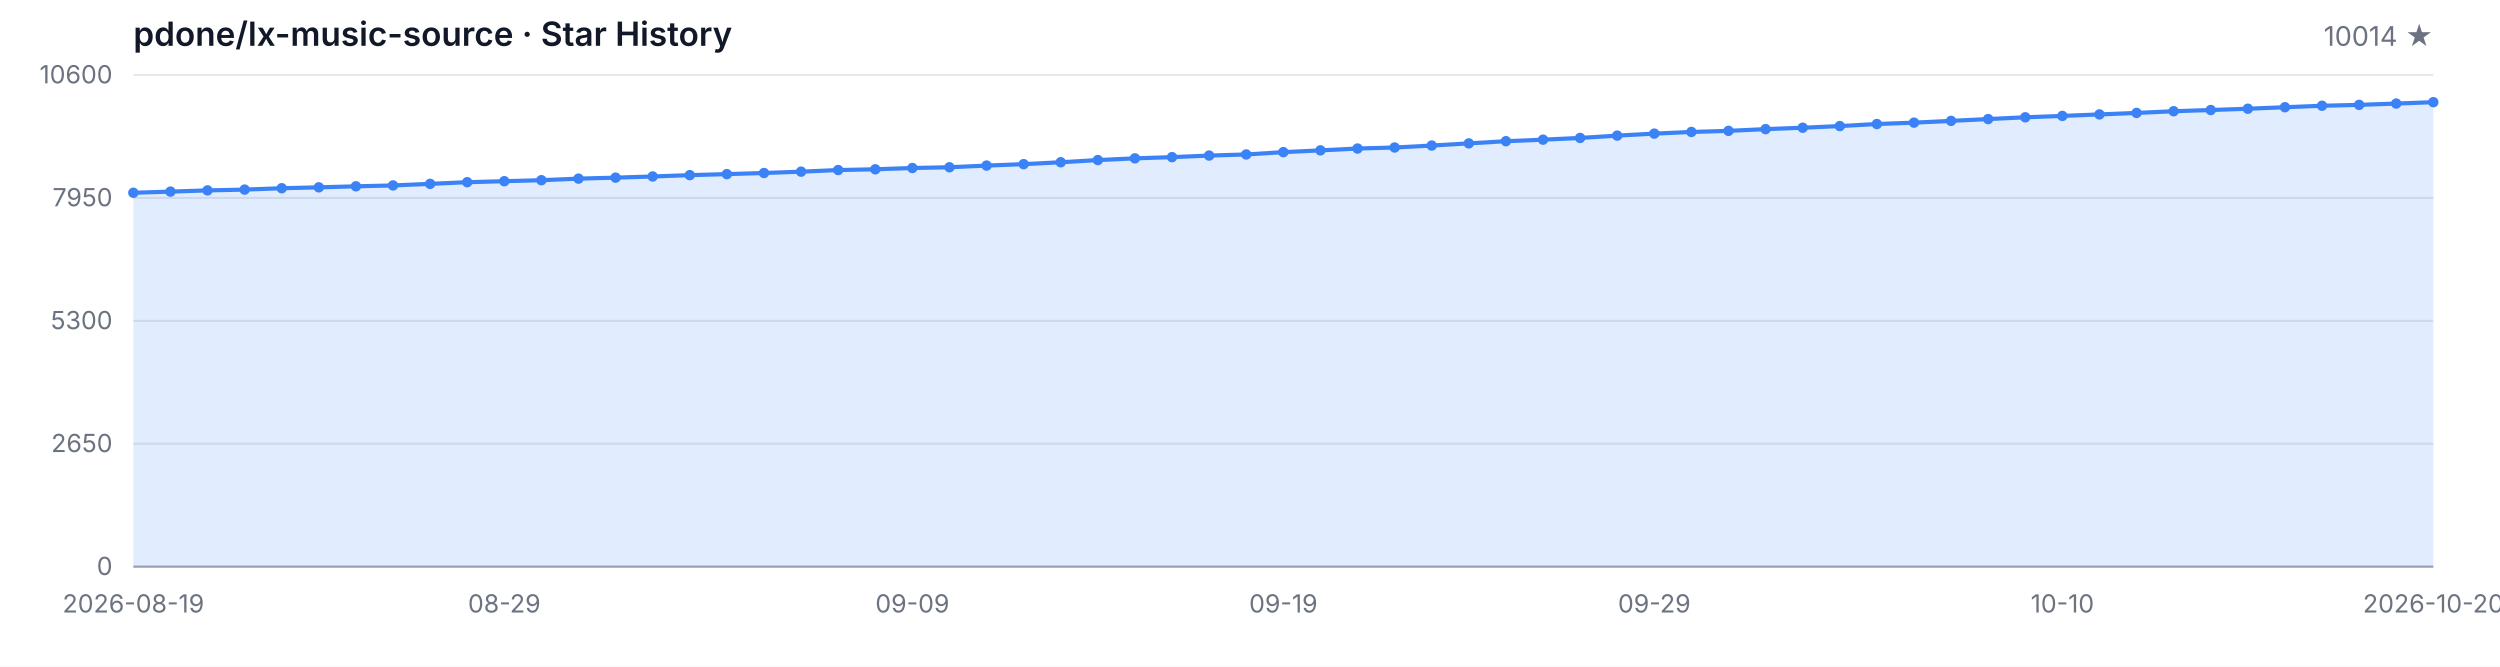
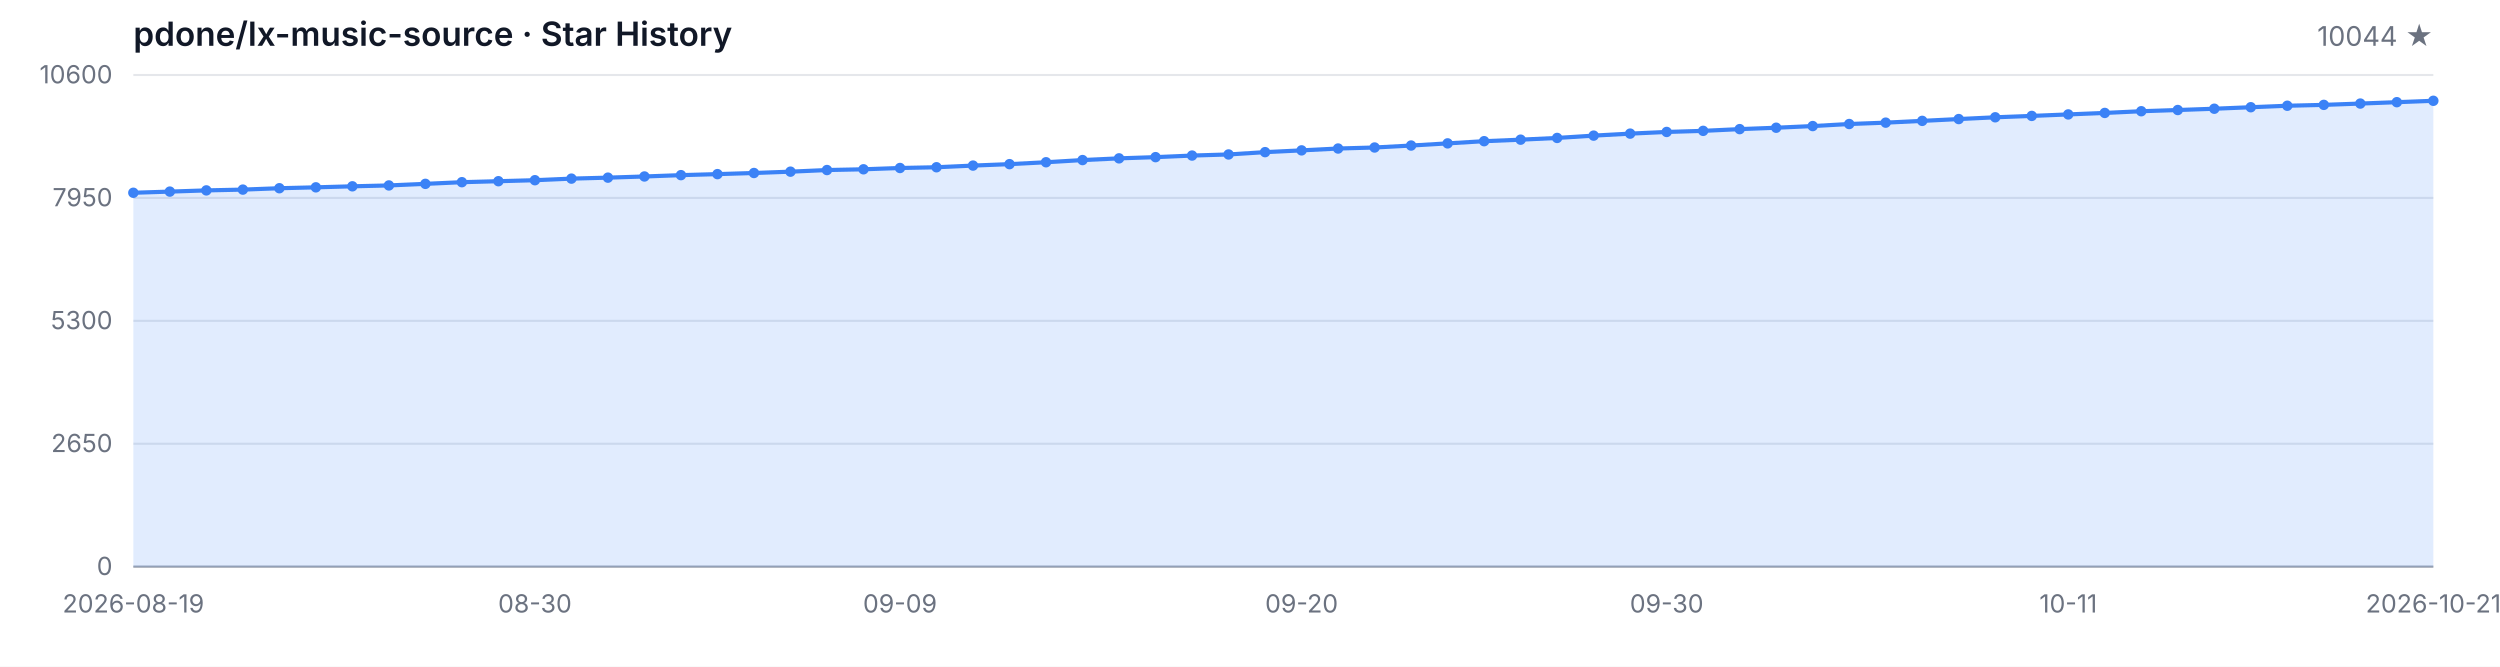
<svg xmlns="http://www.w3.org/2000/svg" width="1200" height="320" viewBox="0 0 1200 320" role="img" aria-label="Star History">
  <style>
  .bg { fill: #ffffff; }
  .grid { stroke: #e5e7eb; stroke-width: 1; }
  .axis { stroke: #9ca3af; stroke-width: 1; }
  .area { fill: rgba(59, 130, 246, 0.15); }
  .line { fill: none; stroke: #3b82f6; stroke-width: 2; stroke-linejoin: round; stroke-linecap: round; }
  .dot { fill: #3b82f6; }
  .tlabel { fill: #6b7280; font-family: -apple-system, BlinkMacSystemFont, 'Segoe UI', sans-serif; font-size: 12px; }
  .title { fill: #111827; font-family: -apple-system, BlinkMacSystemFont, 'Segoe UI', sans-serif; font-size: 16px; font-weight: 600; }
  .subtitle { fill: #6b7280; font-family: -apple-system, BlinkMacSystemFont, 'Segoe UI', sans-serif; font-size: 13px; }
  @media (prefers-color-scheme: dark) {
    .bg { fill: #0d1117; }
    .grid { stroke: #21262d; }
    .axis { stroke: #484f58; }
    .area { fill: rgba(58, 132, 255, 0.18); }
    .line { stroke: #58a6ff; }
    .dot { fill: #58a6ff; }
    .tlabel { fill: #8b949e; }
    .title { fill: #c9d1d9; }
    .subtitle { fill: #8b949e; }
  }
</style>
  <rect class="bg" width="1200" height="320" />
  <text class="title" x="64" y="22">pdone/lx-music-source · Star History</text>
-   <text class="subtitle" x="1168" y="22" text-anchor="end">10014 ★</text>
+   <text class="subtitle" x="1168" y="22" text-anchor="end">10044 ★</text>
  <line class="grid" x1="64" y1="272.00" x2="1168" y2="272.00" />
  <line class="grid" x1="64" y1="213.00" x2="1168" y2="213.00" />
  <line class="grid" x1="64" y1="154.00" x2="1168" y2="154.00" />
  <line class="grid" x1="64" y1="95.00" x2="1168" y2="95.00" />
  <line class="grid" x1="64" y1="36.00" x2="1168" y2="36.00" />
  <text class="tlabel" x="54" y="276.00" text-anchor="end">0</text>
  <text class="tlabel" x="54" y="217.00" text-anchor="end">2650</text>
  <text class="tlabel" x="54" y="158.00" text-anchor="end">5300</text>
  <text class="tlabel" x="54" y="99.00" text-anchor="end">7950</text>
  <text class="tlabel" x="54" y="40.00" text-anchor="end">10600</text>
  <line class="axis" x1="64" y1="272" x2="1168" y2="272" />
-   <path class="area" d="M 64.00 272.00 L 64.00 92.53 L 81.81 91.97 L 99.61 91.39 L 117.42 91.01 L 135.23 90.35 L 153.03 89.92 L 170.84 89.43 L 188.65 89.01 L 206.45 88.25 L 224.26 87.45 L 242.06 86.98 L 259.87 86.50 L 277.68 85.74 L 295.48 85.27 L 313.29 84.71 L 331.10 84.07 L 348.90 83.58 L 366.71 83.04 L 384.52 82.40 L 402.32 81.62 L 420.13 81.26 L 437.94 80.64 L 455.74 80.28 L 473.55 79.48 L 491.35 78.79 L 509.16 77.88 L 526.97 76.83 L 544.77 76.01 L 562.58 75.43 L 580.39 74.67 L 598.19 74.14 L 616.00 73.03 L 633.81 72.18 L 651.61 71.29 L 669.42 70.80 L 687.23 69.86 L 705.03 68.82 L 722.84 67.77 L 740.65 67.04 L 758.45 66.21 L 776.26 65.10 L 794.06 64.14 L 811.87 63.34 L 829.68 62.81 L 847.48 61.98 L 865.29 61.31 L 883.10 60.51 L 900.90 59.53 L 918.71 58.87 L 936.52 58.02 L 954.32 57.15 L 972.13 56.30 L 989.94 55.64 L 1007.74 54.92 L 1025.55 54.21 L 1043.35 53.39 L 1061.16 52.81 L 1078.97 52.19 L 1096.77 51.47 L 1114.58 50.76 L 1132.39 50.34 L 1150.19 49.71 L 1168.00 49.05 L 1168.00 272.00 Z" />
-   <path class="line" d="M 64.00 92.53 L 81.81 91.97 L 99.61 91.39 L 117.42 91.01 L 135.23 90.35 L 153.03 89.92 L 170.84 89.43 L 188.65 89.01 L 206.45 88.25 L 224.26 87.45 L 242.06 86.98 L 259.87 86.50 L 277.68 85.74 L 295.48 85.27 L 313.29 84.71 L 331.10 84.07 L 348.90 83.58 L 366.71 83.04 L 384.52 82.40 L 402.32 81.62 L 420.13 81.26 L 437.94 80.64 L 455.74 80.28 L 473.55 79.48 L 491.35 78.79 L 509.16 77.88 L 526.97 76.83 L 544.77 76.01 L 562.58 75.43 L 580.39 74.67 L 598.19 74.14 L 616.00 73.03 L 633.81 72.18 L 651.61 71.29 L 669.42 70.80 L 687.23 69.86 L 705.03 68.82 L 722.84 67.77 L 740.65 67.04 L 758.45 66.21 L 776.26 65.10 L 794.06 64.14 L 811.87 63.34 L 829.68 62.81 L 847.48 61.98 L 865.29 61.31 L 883.10 60.51 L 900.90 59.53 L 918.71 58.87 L 936.52 58.02 L 954.32 57.15 L 972.13 56.30 L 989.94 55.64 L 1007.74 54.92 L 1025.55 54.21 L 1043.35 53.39 L 1061.16 52.81 L 1078.97 52.19 L 1096.77 51.47 L 1114.58 50.76 L 1132.39 50.34 L 1150.19 49.71 L 1168.00 49.05" />
+   <path class="area" d="M 64.00 272.00 L 64.00 92.53 L 81.52 91.97 L 99.05 91.39 L 116.57 91.01 L 134.10 90.35 L 151.62 89.92 L 169.14 89.43 L 186.67 89.01 L 204.19 88.25 L 221.71 87.45 L 239.24 86.98 L 256.76 86.50 L 274.29 85.74 L 291.81 85.27 L 309.33 84.71 L 326.86 84.07 L 344.38 83.58 L 361.90 83.04 L 379.43 82.40 L 396.95 81.62 L 414.48 81.26 L 432.00 80.64 L 449.52 80.28 L 467.05 79.48 L 484.57 78.79 L 502.10 77.88 L 519.62 76.83 L 537.14 76.01 L 554.67 75.43 L 572.19 74.67 L 589.71 74.14 L 607.24 73.03 L 624.76 72.18 L 642.29 71.29 L 659.81 70.80 L 677.33 69.86 L 694.86 68.82 L 712.38 67.77 L 729.90 67.04 L 747.43 66.21 L 764.95 65.10 L 782.48 64.14 L 800.00 63.34 L 817.52 62.81 L 835.05 61.98 L 852.57 61.31 L 870.10 60.51 L 887.62 59.53 L 905.14 58.87 L 922.67 58.02 L 940.19 57.15 L 957.71 56.30 L 975.24 55.64 L 992.76 54.92 L 1010.29 54.21 L 1027.81 53.39 L 1045.33 52.81 L 1062.86 52.19 L 1080.38 51.47 L 1097.90 50.76 L 1115.43 50.34 L 1132.95 49.71 L 1150.48 49.05 L 1168.00 48.38 L 1168.00 272.00 Z" />
+   <path class="line" d="M 64.00 92.53 L 81.52 91.97 L 99.05 91.39 L 116.57 91.01 L 134.10 90.35 L 151.62 89.92 L 169.14 89.43 L 186.67 89.01 L 204.19 88.25 L 221.71 87.45 L 239.24 86.98 L 256.76 86.50 L 274.29 85.74 L 291.81 85.27 L 309.33 84.71 L 326.86 84.07 L 344.38 83.58 L 361.90 83.04 L 379.43 82.40 L 396.95 81.62 L 414.48 81.26 L 432.00 80.64 L 449.52 80.28 L 467.05 79.48 L 484.57 78.79 L 502.10 77.88 L 519.62 76.83 L 537.14 76.01 L 554.67 75.43 L 572.19 74.67 L 589.71 74.14 L 607.24 73.03 L 624.76 72.18 L 642.29 71.29 L 659.81 70.80 L 677.33 69.86 L 694.86 68.82 L 712.38 67.77 L 729.90 67.04 L 747.43 66.21 L 764.95 65.10 L 782.48 64.14 L 800.00 63.34 L 817.52 62.81 L 835.05 61.98 L 852.57 61.31 L 870.10 60.51 L 887.62 59.53 L 905.14 58.87 L 922.67 58.02 L 940.19 57.15 L 957.71 56.30 L 975.24 55.64 L 992.76 54.92 L 1010.29 54.21 L 1027.81 53.39 L 1045.33 52.81 L 1062.86 52.19 L 1080.38 51.47 L 1097.90 50.76 L 1115.43 50.34 L 1132.95 49.71 L 1150.48 49.05 L 1168.00 48.38" />
  <circle class="dot" cx="64.00" cy="92.53" r="2.5" />
-   <circle class="dot" cx="81.81" cy="91.97" r="2.5" />
-   <circle class="dot" cx="99.61" cy="91.39" r="2.5" />
-   <circle class="dot" cx="117.42" cy="91.01" r="2.5" />
-   <circle class="dot" cx="135.23" cy="90.35" r="2.5" />
-   <circle class="dot" cx="153.03" cy="89.92" r="2.5" />
-   <circle class="dot" cx="170.84" cy="89.43" r="2.5" />
-   <circle class="dot" cx="188.65" cy="89.01" r="2.5" />
-   <circle class="dot" cx="206.45" cy="88.25" r="2.5" />
-   <circle class="dot" cx="224.26" cy="87.45" r="2.5" />
-   <circle class="dot" cx="242.06" cy="86.98" r="2.5" />
-   <circle class="dot" cx="259.87" cy="86.50" r="2.5" />
-   <circle class="dot" cx="277.68" cy="85.74" r="2.5" />
-   <circle class="dot" cx="295.48" cy="85.27" r="2.5" />
-   <circle class="dot" cx="313.29" cy="84.71" r="2.5" />
-   <circle class="dot" cx="331.10" cy="84.07" r="2.5" />
-   <circle class="dot" cx="348.90" cy="83.58" r="2.5" />
-   <circle class="dot" cx="366.71" cy="83.04" r="2.5" />
-   <circle class="dot" cx="384.52" cy="82.40" r="2.5" />
-   <circle class="dot" cx="402.32" cy="81.62" r="2.5" />
-   <circle class="dot" cx="420.13" cy="81.26" r="2.5" />
-   <circle class="dot" cx="437.94" cy="80.64" r="2.5" />
-   <circle class="dot" cx="455.74" cy="80.28" r="2.5" />
-   <circle class="dot" cx="473.55" cy="79.48" r="2.5" />
-   <circle class="dot" cx="491.35" cy="78.79" r="2.5" />
-   <circle class="dot" cx="509.16" cy="77.88" r="2.5" />
-   <circle class="dot" cx="526.97" cy="76.83" r="2.5" />
-   <circle class="dot" cx="544.77" cy="76.01" r="2.5" />
-   <circle class="dot" cx="562.58" cy="75.43" r="2.5" />
-   <circle class="dot" cx="580.39" cy="74.67" r="2.5" />
-   <circle class="dot" cx="598.19" cy="74.14" r="2.5" />
-   <circle class="dot" cx="616.00" cy="73.03" r="2.5" />
-   <circle class="dot" cx="633.81" cy="72.18" r="2.5" />
-   <circle class="dot" cx="651.61" cy="71.29" r="2.5" />
-   <circle class="dot" cx="669.42" cy="70.80" r="2.5" />
-   <circle class="dot" cx="687.23" cy="69.86" r="2.5" />
-   <circle class="dot" cx="705.03" cy="68.82" r="2.5" />
-   <circle class="dot" cx="722.84" cy="67.77" r="2.5" />
-   <circle class="dot" cx="740.65" cy="67.04" r="2.5" />
-   <circle class="dot" cx="758.45" cy="66.21" r="2.5" />
-   <circle class="dot" cx="776.26" cy="65.10" r="2.5" />
-   <circle class="dot" cx="794.06" cy="64.14" r="2.5" />
-   <circle class="dot" cx="811.87" cy="63.34" r="2.5" />
-   <circle class="dot" cx="829.68" cy="62.81" r="2.5" />
-   <circle class="dot" cx="847.48" cy="61.98" r="2.5" />
-   <circle class="dot" cx="865.29" cy="61.31" r="2.5" />
-   <circle class="dot" cx="883.10" cy="60.51" r="2.5" />
-   <circle class="dot" cx="900.90" cy="59.53" r="2.5" />
-   <circle class="dot" cx="918.71" cy="58.87" r="2.5" />
-   <circle class="dot" cx="936.52" cy="58.02" r="2.5" />
-   <circle class="dot" cx="954.32" cy="57.15" r="2.5" />
-   <circle class="dot" cx="972.13" cy="56.30" r="2.5" />
-   <circle class="dot" cx="989.94" cy="55.64" r="2.5" />
-   <circle class="dot" cx="1007.74" cy="54.92" r="2.5" />
-   <circle class="dot" cx="1025.55" cy="54.21" r="2.5" />
-   <circle class="dot" cx="1043.35" cy="53.39" r="2.5" />
-   <circle class="dot" cx="1061.16" cy="52.81" r="2.5" />
-   <circle class="dot" cx="1078.97" cy="52.19" r="2.5" />
-   <circle class="dot" cx="1096.77" cy="51.47" r="2.5" />
-   <circle class="dot" cx="1114.58" cy="50.76" r="2.5" />
-   <circle class="dot" cx="1132.39" cy="50.34" r="2.5" />
-   <circle class="dot" cx="1150.19" cy="49.71" r="2.5" />
-   <circle class="dot" cx="1168.00" cy="49.05" r="2.5" />
+   <circle class="dot" cx="81.52" cy="91.97" r="2.5" />
+   <circle class="dot" cx="99.05" cy="91.39" r="2.5" />
+   <circle class="dot" cx="116.57" cy="91.01" r="2.5" />
+   <circle class="dot" cx="134.10" cy="90.35" r="2.5" />
+   <circle class="dot" cx="151.62" cy="89.92" r="2.5" />
+   <circle class="dot" cx="169.14" cy="89.43" r="2.5" />
+   <circle class="dot" cx="186.67" cy="89.01" r="2.5" />
+   <circle class="dot" cx="204.19" cy="88.25" r="2.5" />
+   <circle class="dot" cx="221.71" cy="87.45" r="2.5" />
+   <circle class="dot" cx="239.24" cy="86.98" r="2.5" />
+   <circle class="dot" cx="256.76" cy="86.50" r="2.5" />
+   <circle class="dot" cx="274.29" cy="85.74" r="2.5" />
+   <circle class="dot" cx="291.81" cy="85.27" r="2.5" />
+   <circle class="dot" cx="309.33" cy="84.71" r="2.5" />
+   <circle class="dot" cx="326.86" cy="84.07" r="2.5" />
+   <circle class="dot" cx="344.38" cy="83.58" r="2.5" />
+   <circle class="dot" cx="361.90" cy="83.04" r="2.5" />
+   <circle class="dot" cx="379.43" cy="82.40" r="2.5" />
+   <circle class="dot" cx="396.95" cy="81.62" r="2.5" />
+   <circle class="dot" cx="414.48" cy="81.26" r="2.5" />
+   <circle class="dot" cx="432.00" cy="80.64" r="2.5" />
+   <circle class="dot" cx="449.52" cy="80.28" r="2.5" />
+   <circle class="dot" cx="467.05" cy="79.48" r="2.5" />
+   <circle class="dot" cx="484.57" cy="78.79" r="2.5" />
+   <circle class="dot" cx="502.10" cy="77.88" r="2.5" />
+   <circle class="dot" cx="519.62" cy="76.83" r="2.5" />
+   <circle class="dot" cx="537.14" cy="76.01" r="2.5" />
+   <circle class="dot" cx="554.67" cy="75.43" r="2.5" />
+   <circle class="dot" cx="572.19" cy="74.67" r="2.5" />
+   <circle class="dot" cx="589.71" cy="74.14" r="2.5" />
+   <circle class="dot" cx="607.24" cy="73.03" r="2.5" />
+   <circle class="dot" cx="624.76" cy="72.18" r="2.5" />
+   <circle class="dot" cx="642.29" cy="71.29" r="2.5" />
+   <circle class="dot" cx="659.81" cy="70.80" r="2.5" />
+   <circle class="dot" cx="677.33" cy="69.86" r="2.5" />
+   <circle class="dot" cx="694.86" cy="68.82" r="2.5" />
+   <circle class="dot" cx="712.38" cy="67.77" r="2.5" />
+   <circle class="dot" cx="729.90" cy="67.04" r="2.5" />
+   <circle class="dot" cx="747.43" cy="66.21" r="2.5" />
+   <circle class="dot" cx="764.95" cy="65.10" r="2.5" />
+   <circle class="dot" cx="782.48" cy="64.14" r="2.5" />
+   <circle class="dot" cx="800.00" cy="63.34" r="2.5" />
+   <circle class="dot" cx="817.52" cy="62.81" r="2.5" />
+   <circle class="dot" cx="835.05" cy="61.98" r="2.5" />
+   <circle class="dot" cx="852.57" cy="61.31" r="2.5" />
+   <circle class="dot" cx="870.10" cy="60.51" r="2.5" />
+   <circle class="dot" cx="887.62" cy="59.53" r="2.5" />
+   <circle class="dot" cx="905.14" cy="58.87" r="2.5" />
+   <circle class="dot" cx="922.67" cy="58.02" r="2.5" />
+   <circle class="dot" cx="940.19" cy="57.15" r="2.5" />
+   <circle class="dot" cx="957.71" cy="56.30" r="2.5" />
+   <circle class="dot" cx="975.24" cy="55.64" r="2.5" />
+   <circle class="dot" cx="992.76" cy="54.92" r="2.5" />
+   <circle class="dot" cx="1010.29" cy="54.21" r="2.5" />
+   <circle class="dot" cx="1027.81" cy="53.39" r="2.5" />
+   <circle class="dot" cx="1045.33" cy="52.81" r="2.5" />
+   <circle class="dot" cx="1062.86" cy="52.19" r="2.5" />
+   <circle class="dot" cx="1080.38" cy="51.47" r="2.5" />
+   <circle class="dot" cx="1097.90" cy="50.76" r="2.5" />
+   <circle class="dot" cx="1115.43" cy="50.34" r="2.5" />
+   <circle class="dot" cx="1132.95" cy="49.71" r="2.5" />
+   <circle class="dot" cx="1150.48" cy="49.05" r="2.5" />
+   <circle class="dot" cx="1168.00" cy="48.38" r="2.5" />
  <text class="tlabel" x="64.00" y="294" text-anchor="middle">2026-08-19</text>
-   <text class="tlabel" x="242.06" y="294" text-anchor="middle">08-29</text>
-   <text class="tlabel" x="437.94" y="294" text-anchor="middle">09-09</text>
-   <text class="tlabel" x="616.00" y="294" text-anchor="middle">09-19</text>
-   <text class="tlabel" x="794.06" y="294" text-anchor="middle">09-29</text>
-   <text class="tlabel" x="989.94" y="294" text-anchor="middle">10-10</text>
-   <text class="tlabel" x="1168.00" y="294" text-anchor="middle">2026-10-20</text>
+   <text class="tlabel" x="256.76" y="294" text-anchor="middle">08-30</text>
+   <text class="tlabel" x="432.00" y="294" text-anchor="middle">09-09</text>
+   <text class="tlabel" x="624.76" y="294" text-anchor="middle">09-20</text>
+   <text class="tlabel" x="800.00" y="294" text-anchor="middle">09-30</text>
+   <text class="tlabel" x="992.76" y="294" text-anchor="middle">10-11</text>
+   <text class="tlabel" x="1168.00" y="294" text-anchor="middle">2026-10-21</text>
</svg>
